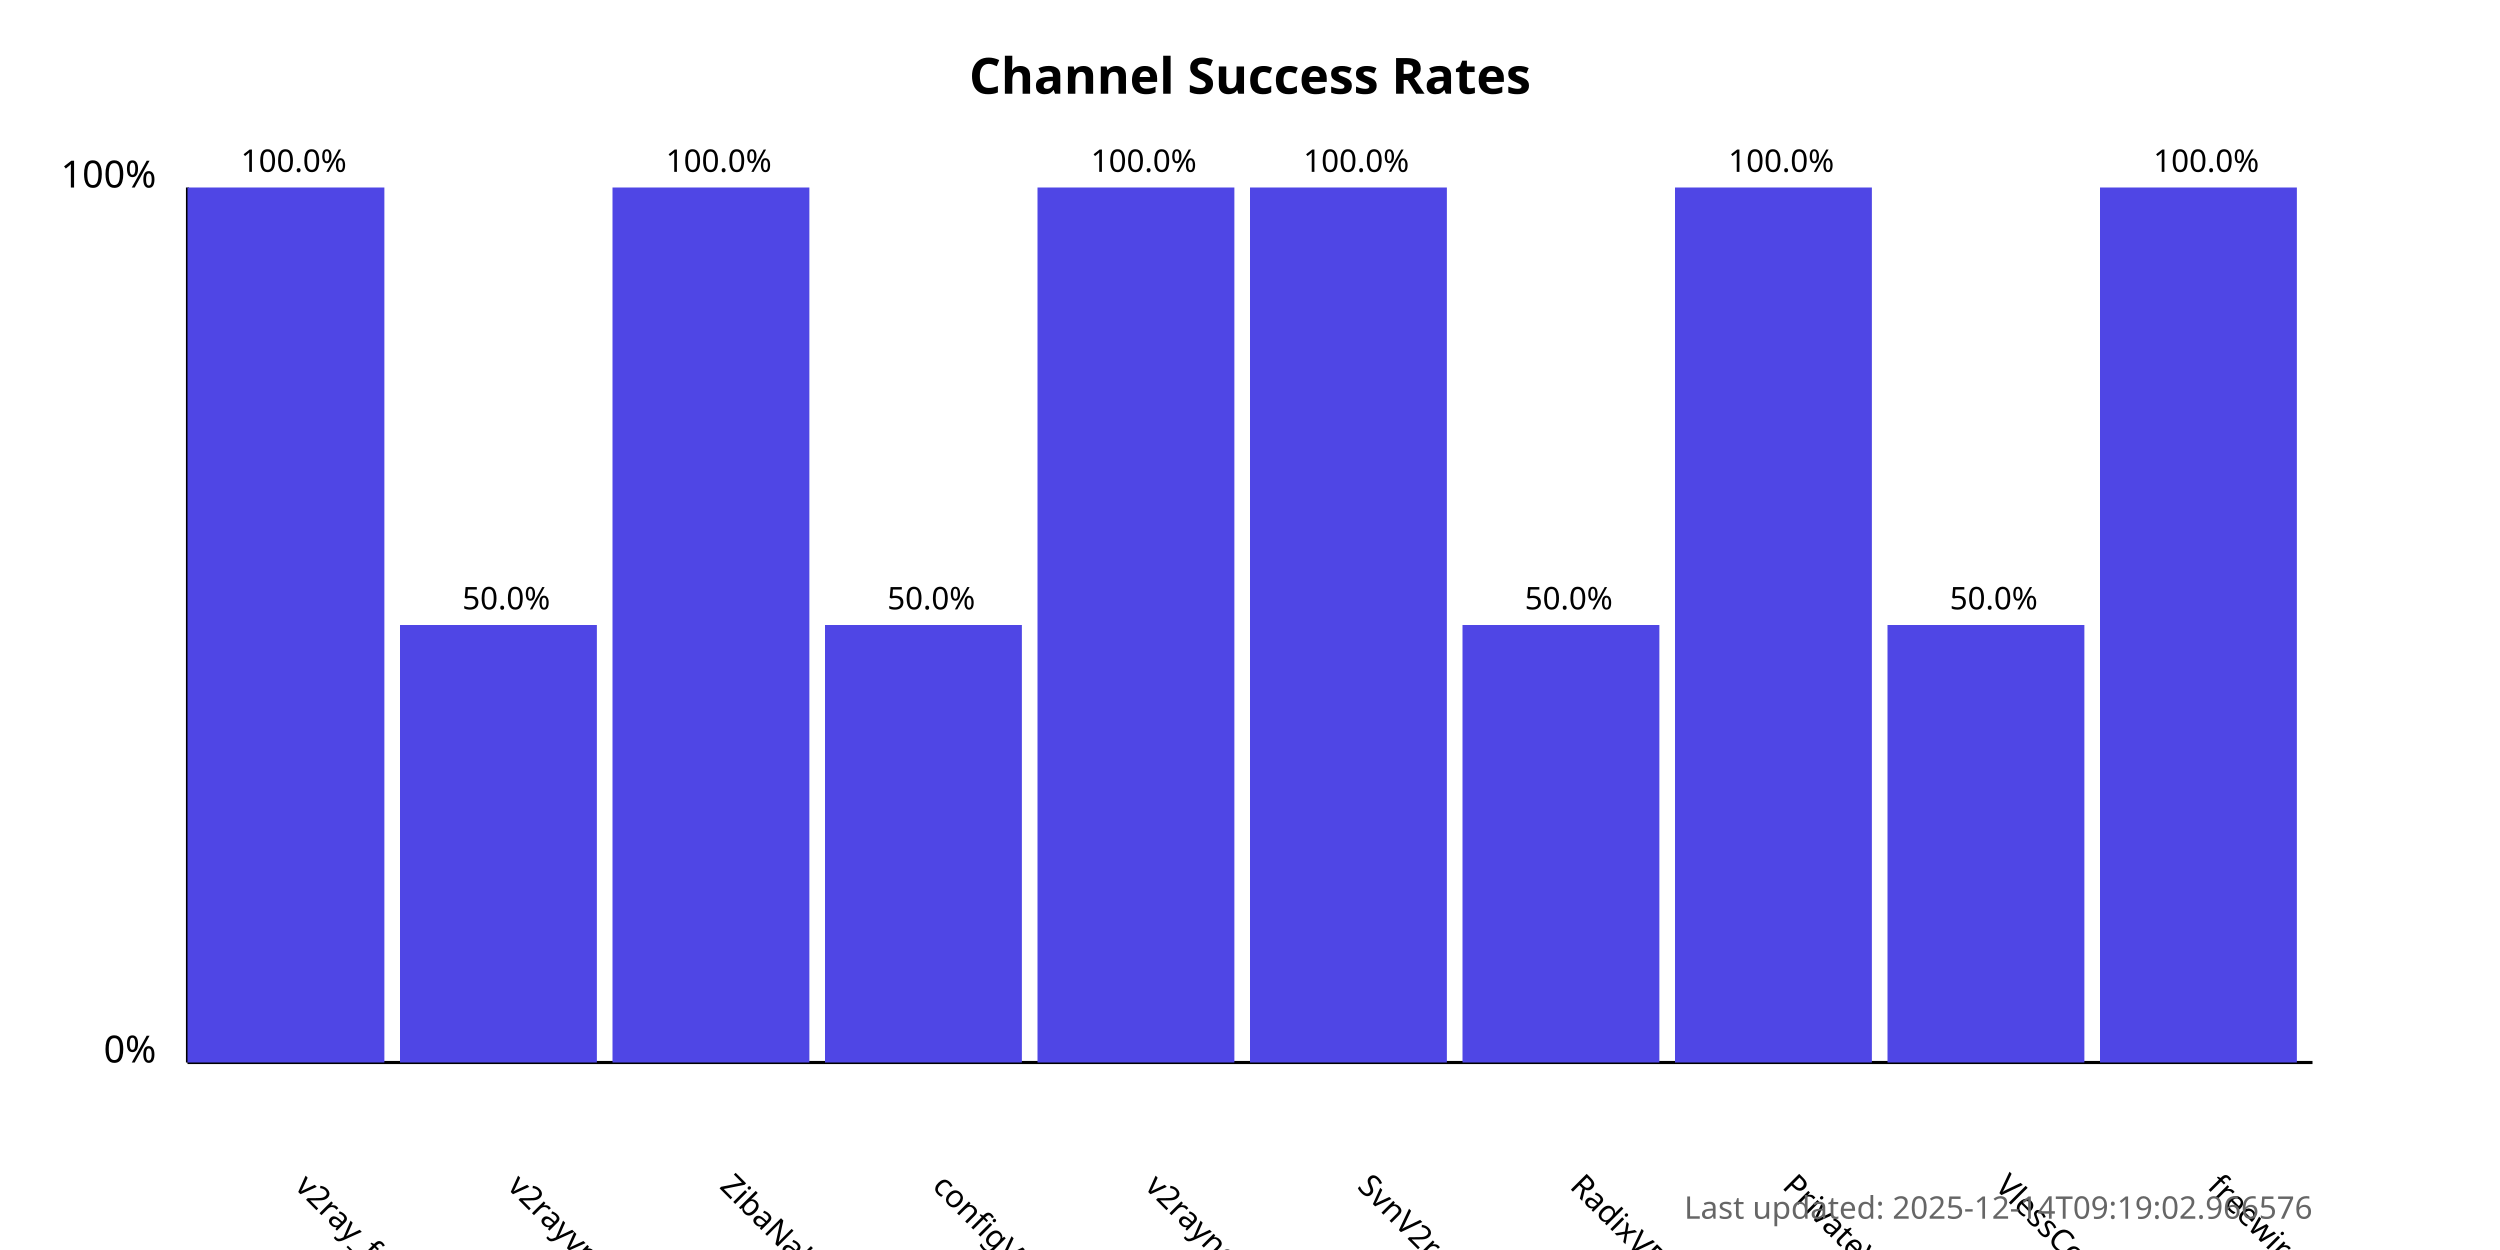
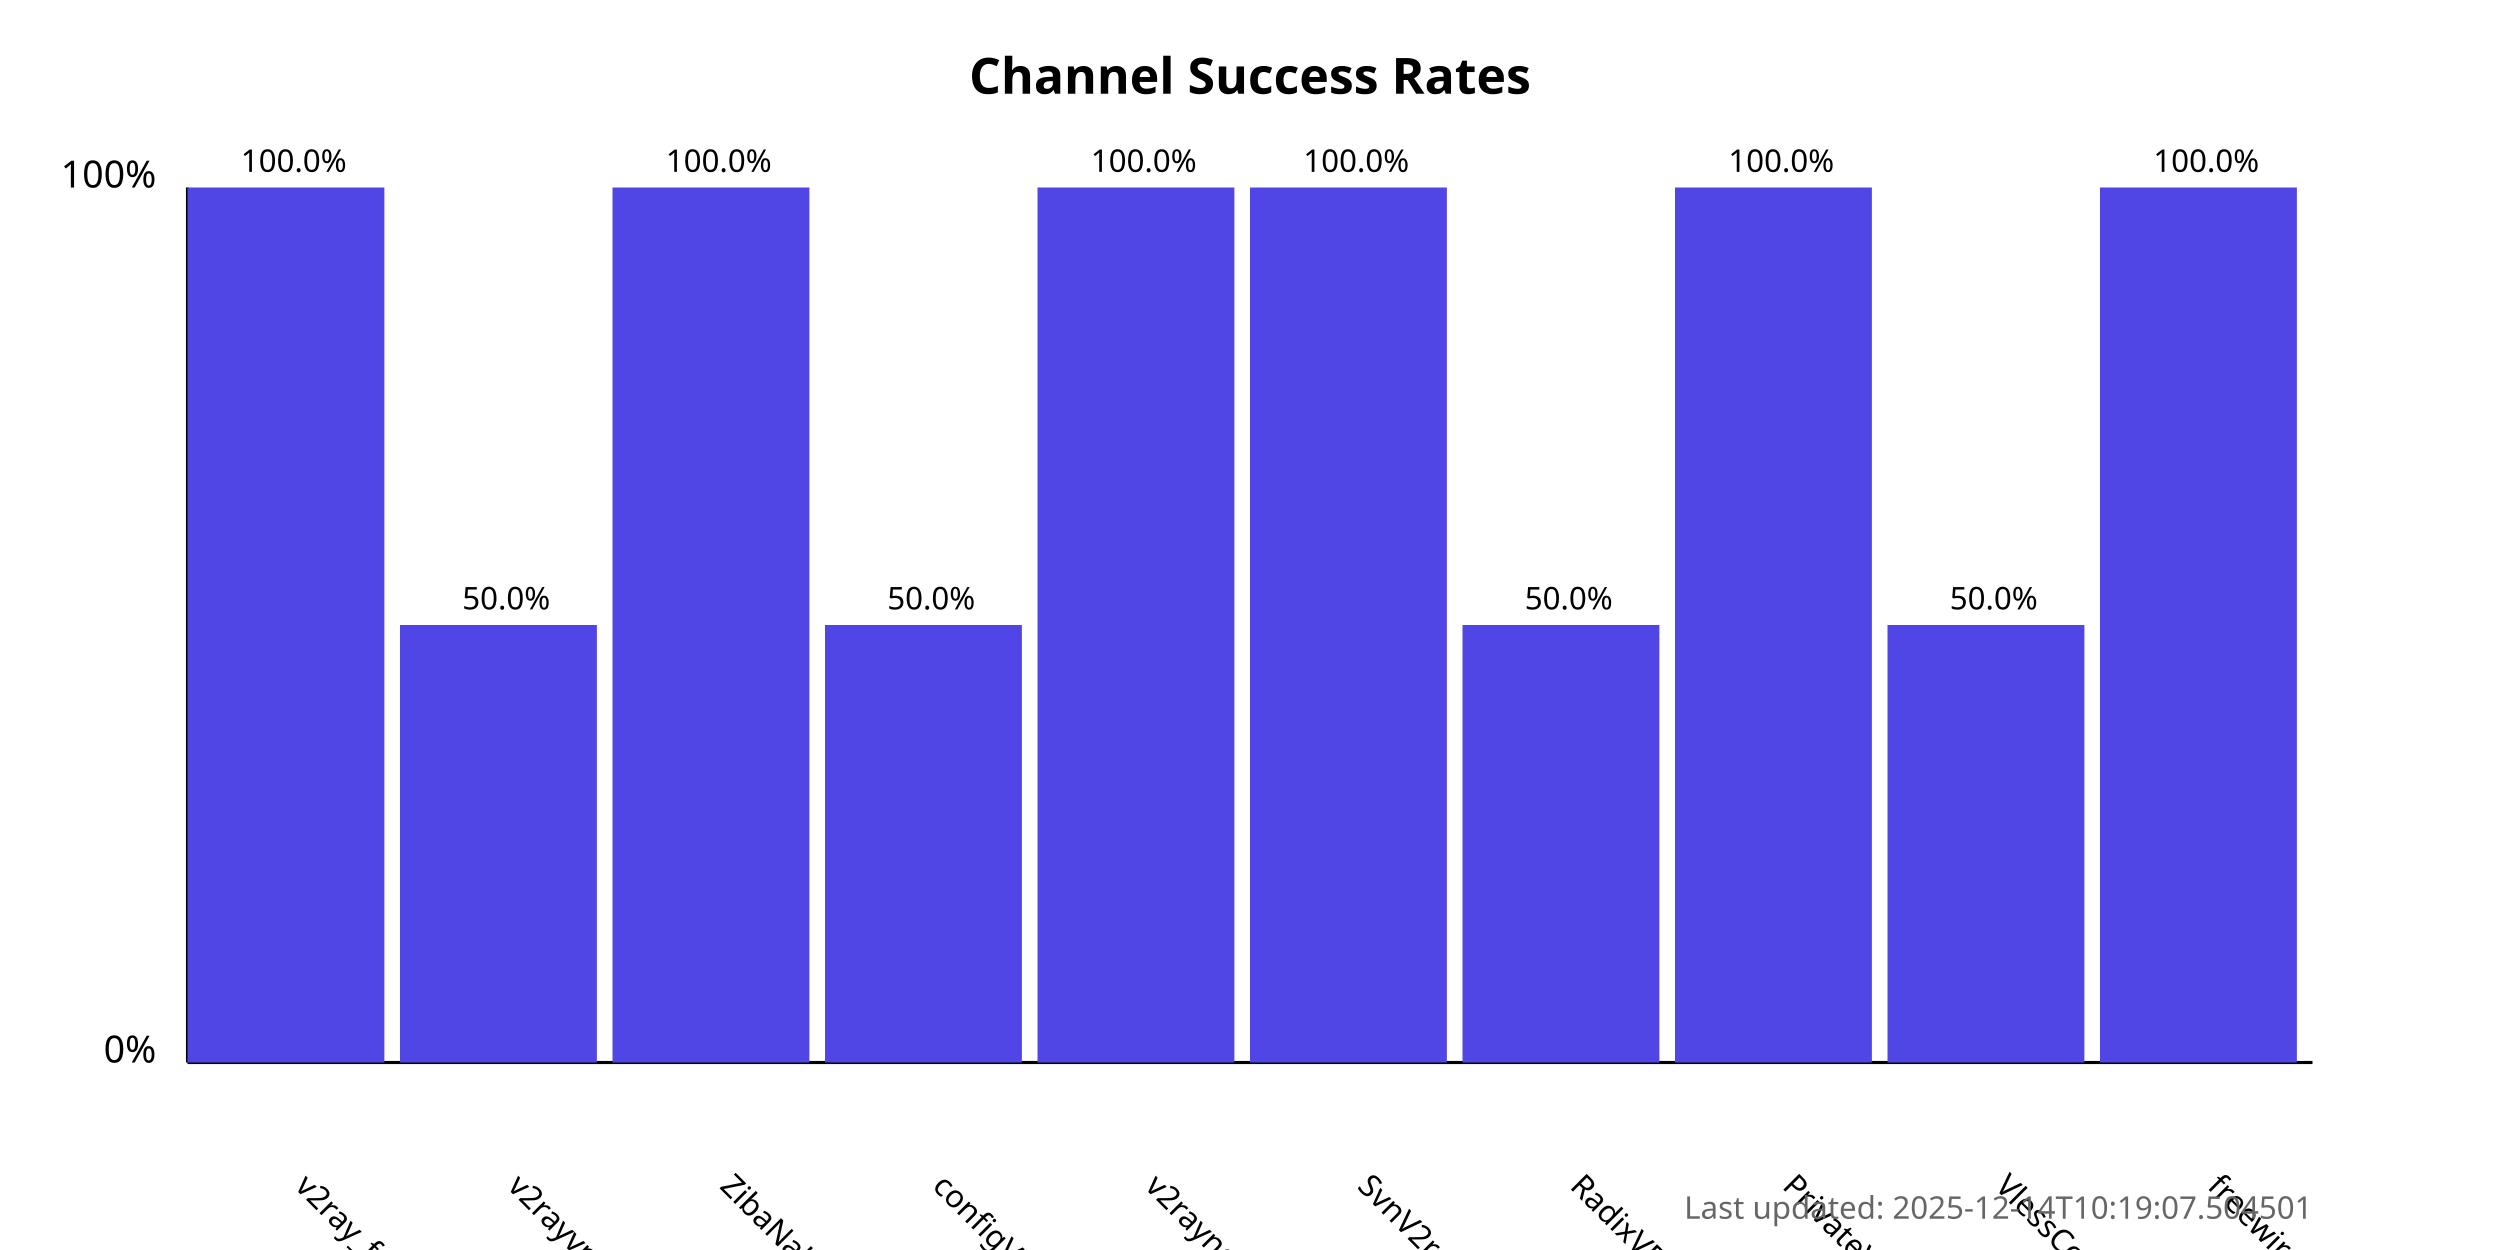
<svg xmlns="http://www.w3.org/2000/svg" width="800" height="400">
  <style>
            .chart-title { font: bold 16px sans-serif; }
            .axis-label { font: 12px sans-serif; }
            .tick-label { font: 10px sans-serif; }
            .bar { fill: #4f46e5; }
            .bar:hover { fill: #6366f1; }
            .timestamp { font: 10px sans-serif; fill: #666; }
        </style>
  <text x="400.0" y="30" text-anchor="middle" class="chart-title">
            Channel Success Rates
        </text>
  <line x1="60" y1="340" x2="60" y2="60" stroke="black" stroke-width="1" />
  <line x1="60" y1="340" x2="740" y2="340" stroke="black" stroke-width="1" />
  <text x="50" y="340" text-anchor="end" class="axis-label">0%</text>
  <text x="50" y="60" text-anchor="end" class="axis-label">100%</text>
  <g>
    <rect x="60" y="60.0" width="63.0" height="280.0" class="bar" />
    <text x="94.0" y="380" transform="rotate(45, 94.0, 380)" text-anchor="start" class="tick-label">
                v2ray_free_conf
            </text>
    <text x="94.0" y="55.0" text-anchor="middle" class="tick-label">
                100.0%
            </text>
  </g>
  <g>
    <rect x="128.0" y="200.0" width="63.0" height="140.0" class="bar" />
    <text x="162.0" y="380" transform="rotate(45, 162.0, 380)" text-anchor="start" class="tick-label">
                v2rayvpno
            </text>
    <text x="162.0" y="195.0" text-anchor="middle" class="tick-label">
                50.0%
            </text>
  </g>
  <g>
    <rect x="196.0" y="60.0" width="63.0" height="280.0" class="bar" />
    <text x="230.0" y="380" transform="rotate(45, 230.0, 380)" text-anchor="start" class="tick-label">
                ZibaNabz
            </text>
    <text x="230.0" y="55.0" text-anchor="middle" class="tick-label">
                100.0%
            </text>
  </g>
  <g>
    <rect x="264.0" y="200.0" width="63.0" height="140.0" class="bar" />
    <text x="298.0" y="380" transform="rotate(45, 298.0, 380)" text-anchor="start" class="tick-label">
                configV2rayForFree
            </text>
    <text x="298.0" y="195.0" text-anchor="middle" class="tick-label">
                50.0%
            </text>
  </g>
  <g>
    <rect x="332.0" y="60.0" width="63.0" height="280.0" class="bar" />
    <text x="366.0" y="380" transform="rotate(45, 366.0, 380)" text-anchor="start" class="tick-label">
                v2rayngvpn
            </text>
    <text x="366.0" y="55.0" text-anchor="middle" class="tick-label">
                100.0%
            </text>
  </g>
  <g>
    <rect x="400.0" y="60.0" width="63.0" height="280.0" class="bar" />
    <text x="434.0" y="380" transform="rotate(45, 434.0, 380)" text-anchor="start" class="tick-label">
                SvnV2ray
            </text>
    <text x="434.0" y="55.0" text-anchor="middle" class="tick-label">
                100.0%
            </text>
  </g>
  <g>
    <rect x="468.0" y="200.0" width="63.0" height="140.0" class="bar" />
    <text x="502.0" y="380" transform="rotate(45, 502.0, 380)" text-anchor="start" class="tick-label">
                RadixVPN
            </text>
    <text x="502.0" y="195.0" text-anchor="middle" class="tick-label">
                50.0%
            </text>
  </g>
  <g>
    <rect x="536.0" y="60.0" width="63.0" height="280.0" class="bar" />
    <text x="570.0" y="380" transform="rotate(45, 570.0, 380)" text-anchor="start" class="tick-label">
                PrivateVPNs
            </text>
    <text x="570.0" y="55.0" text-anchor="middle" class="tick-label">
                100.0%
            </text>
  </g>
  <g>
    <rect x="604.0" y="200.0" width="63.0" height="140.0" class="bar" />
    <text x="638.0" y="380" transform="rotate(45, 638.0, 380)" text-anchor="start" class="tick-label">
                VlessConfig
            </text>
    <text x="638.0" y="195.0" text-anchor="middle" class="tick-label">
                50.0%
            </text>
  </g>
  <g>
    <rect x="672.0" y="60.0" width="63.0" height="280.0" class="bar" />
    <text x="706.0" y="380" transform="rotate(45, 706.0, 380)" text-anchor="start" class="tick-label">
                freewireguard
            </text>
    <text x="706.0" y="55.0" text-anchor="middle" class="tick-label">
                100.0%
            </text>
  </g>
  <text x="740" y="390" text-anchor="end" class="timestamp">
-             Last updated: 2025-12-14T09:19:02.966576
+             Last updated: 2025-12-14T10:19:07.504501
        </text>
</svg>
